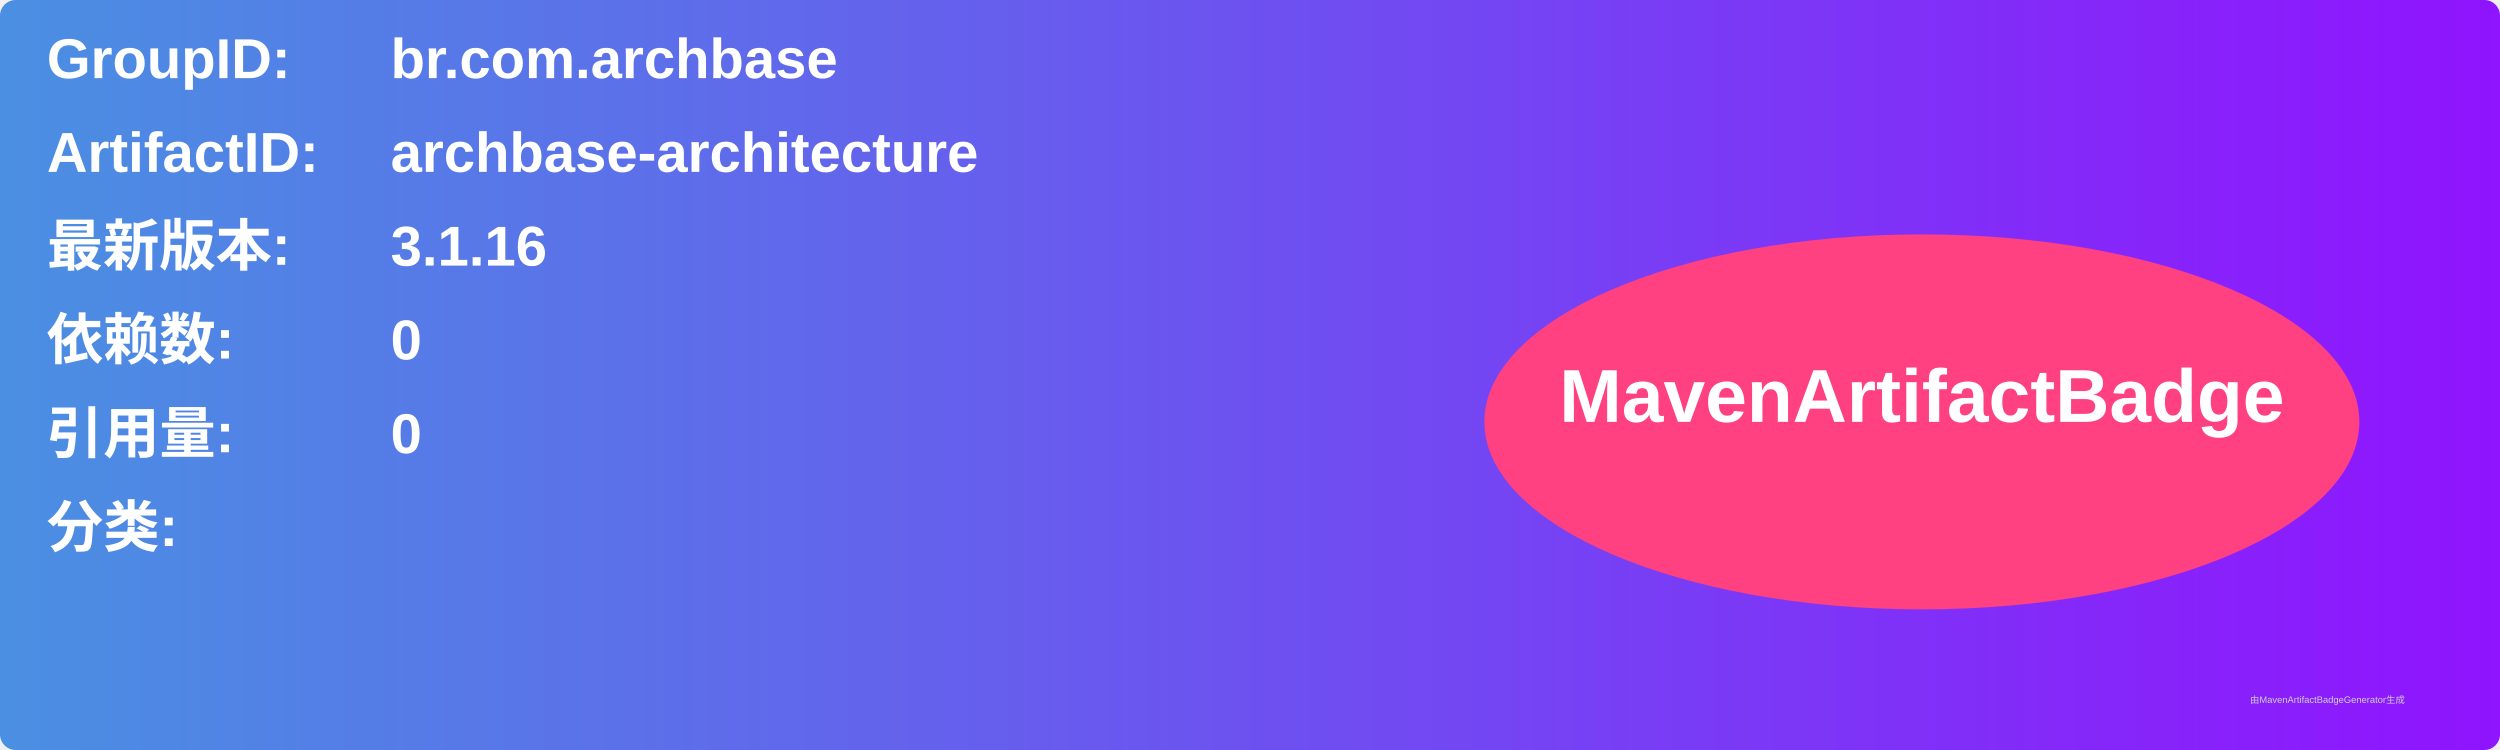
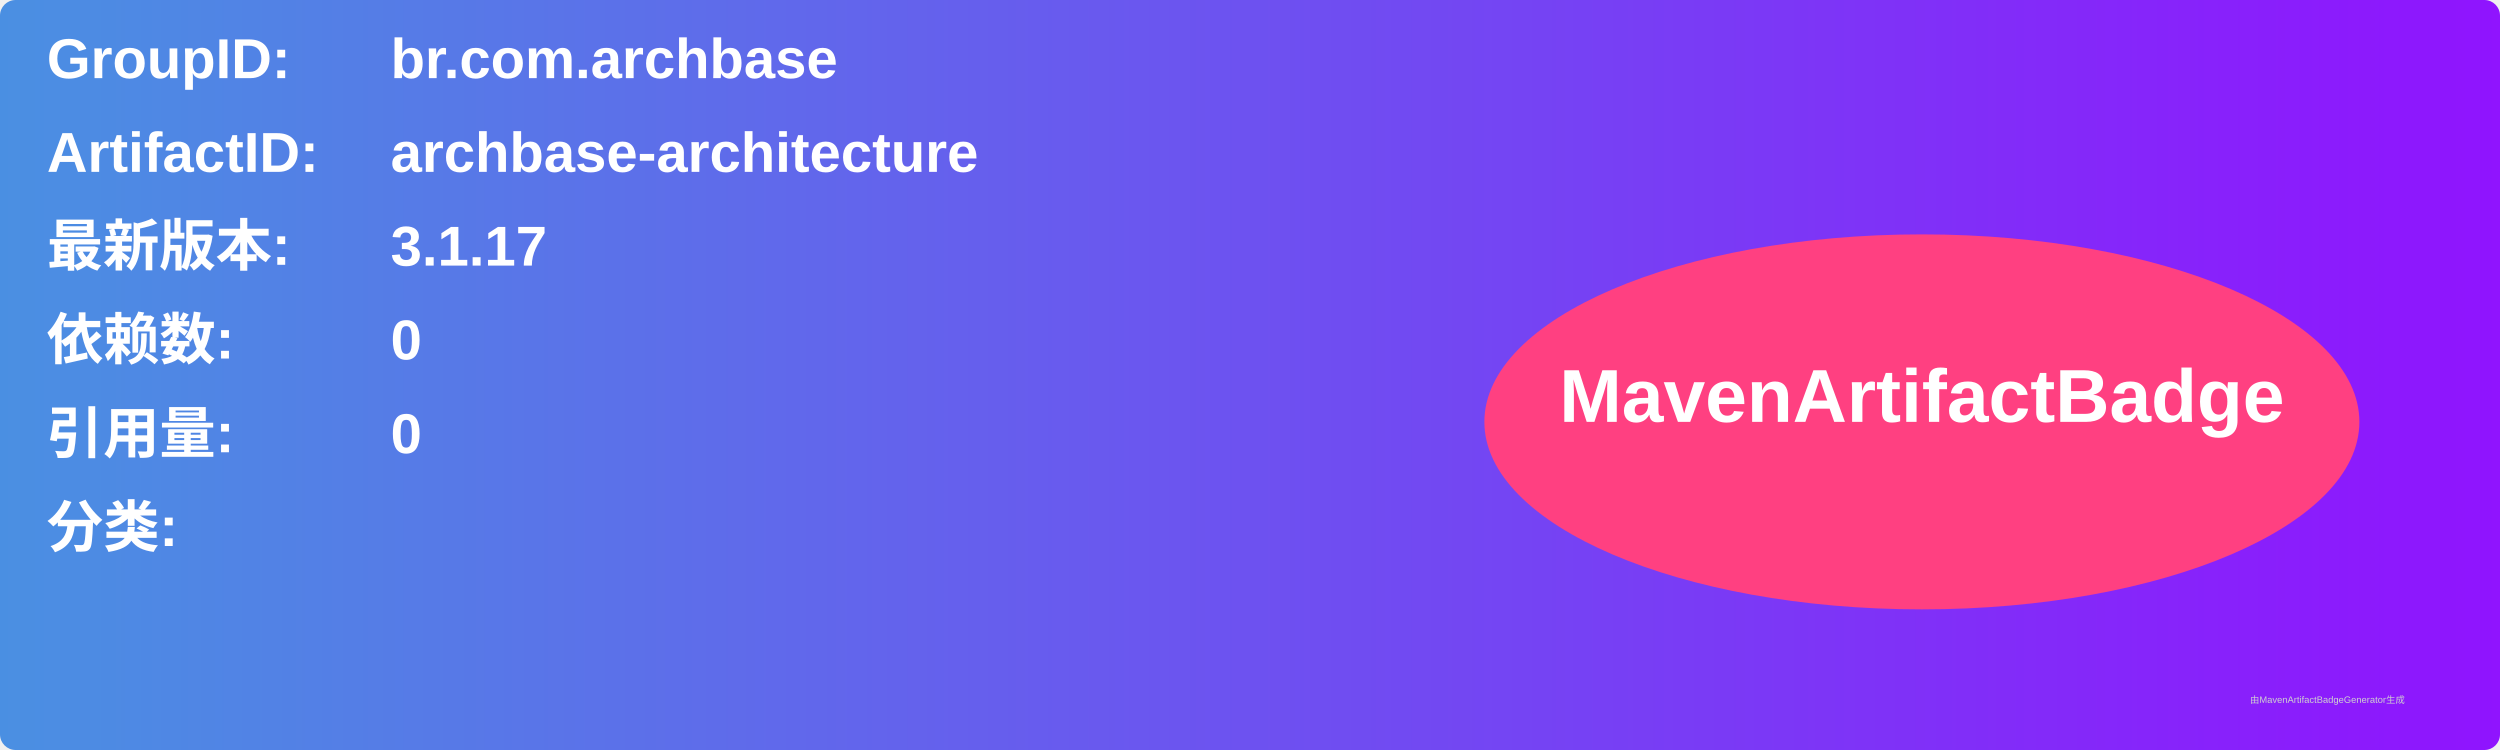
<svg xmlns="http://www.w3.org/2000/svg" width="800" height="240" viewBox="0 0 800 240">
  <linearGradient id="grad" x1="0%" y1="0%" x2="100%" y2="0%">
    <stop offset="0%" stop-color="#4a90e2" />
    <stop offset="100%" stop-color="#9013fe" />
  </linearGradient>
  <rect width="100%" height="100%" rx="5" ry="5" fill="url(#grad)" />
  <g transform="translate(15, 15)">
    <text x="0" y="10" font-family="Arial" font-size="18" fill="white" font-weight="bold" width="260">GroupID:</text>
    <text x="110" y="10" font-family="Arial" font-size="18" fill="white" font-weight="bold" width="460">br.com.archbase</text>
    <text x="0" y="40" font-family="Arial" font-size="18" fill="white" font-weight="bold" width="260">ArtifactID:</text>
    <text x="110" y="40" font-family="Arial" font-size="18" fill="white" font-weight="bold" width="460">archbase-architecture</text>
    <text x="0" y="70" font-family="Arial" font-size="18" fill="white" font-weight="bold">最新版本:</text>
    <text x="110" y="70" font-family="Arial" font-size="18" fill="white" font-weight="bold">
-       <tspan font-weight="bold">3.1.16</tspan>
+       <tspan font-weight="bold">3.1.17</tspan>
    </text>
    <text x="0" y="100" font-family="Arial" font-size="18" fill="white" font-weight="bold">依赖数: </text>
    <text x="110" y="100" font-family="Arial" font-size="18" fill="white">
      <tspan font-weight="bold">0</tspan>
    </text>
    <text x="0" y="130" font-family="Arial" font-size="18" fill="white" font-weight="bold">引用量: </text>
    <text x="110" y="130" font-family="Arial" font-size="18" fill="white">
      <tspan font-weight="bold">0</tspan>
    </text>
    <text x="0" y="160" font-family="Arial" font-size="18" fill="white" font-weight="bold">分类:</text>
    <text x="10" y="190" font-family="Arial" font-size="10" fill="white">
      <tspan font-weight="bold" />
    </text>
    <ellipse cx="600" cy="120" rx="140" ry="60" fill="#ff4081" />
    <text x="600" y="120" text-anchor="middle" font-family="Arial" font-size="24" fill="white" font-weight="bold">MavenArtifactBadge</text>
  </g>
  <text x="720" y="225" font-family="Arial" font-size="3" fill="#d0d0d0">由MavenArtifactBadgeGenerator生成</text>
</svg>
